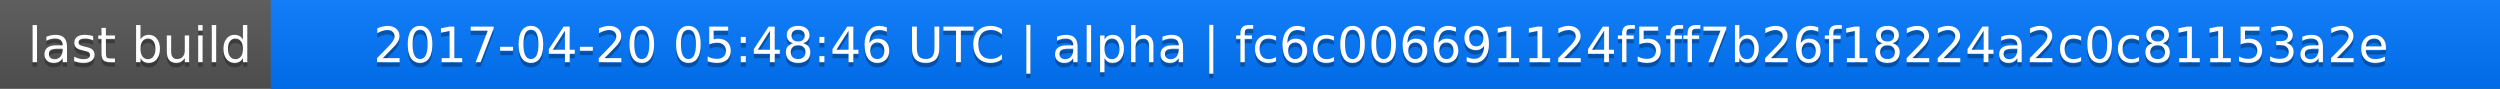
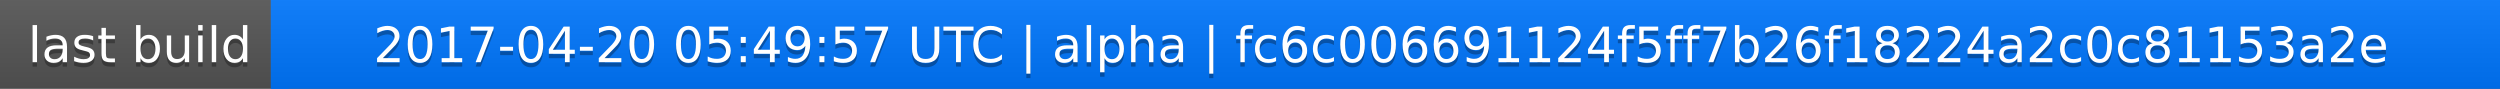
<svg xmlns="http://www.w3.org/2000/svg" width="563" height="20">
  <linearGradient id="a" x2="0" y2="100%">
    <stop offset="0" stop-color="#bbb" stop-opacity=".1" />
    <stop offset="1" stop-opacity=".1" />
  </linearGradient>
  <rect rx="0" width="563" height="20" fill="#555" />
  <rect rx="0" x="61" width="502" height="20" fill="#07f" />
  <path fill="#07f" d="M61 0h4v20h-4z" />
  <rect rx="0" width="563" height="20" fill="url(#a)" />
  <g fill="#fff" text-anchor="middle" font-family="DejaVu Sans,Verdana,Geneva,sans-serif" font-size="11">
    <text x="31.5" y="15" fill="#010101" fill-opacity=".3">last build</text>
    <text x="31.5" y="14">last build</text>
-     <text x="311" y="15" fill="#010101" fill-opacity=".3">2017-04-20 05:48:46 UTC | alpha | fc6c006691124f5ff7b26f18224a2c0c81153a2e</text>
-     <text x="311" y="14">2017-04-20 05:48:46 UTC | alpha | fc6c006691124f5ff7b26f18224a2c0c81153a2e</text>
+     <text x="311" y="15" fill="#010101" fill-opacity=".3">2017-04-20 05:49:57 UTC | alpha | fc6c006691124f5ff7b26f18224a2c0c81153a2e</text>
+     <text x="311" y="14">2017-04-20 05:49:57 UTC | alpha | fc6c006691124f5ff7b26f18224a2c0c81153a2e</text>
  </g>
</svg>
